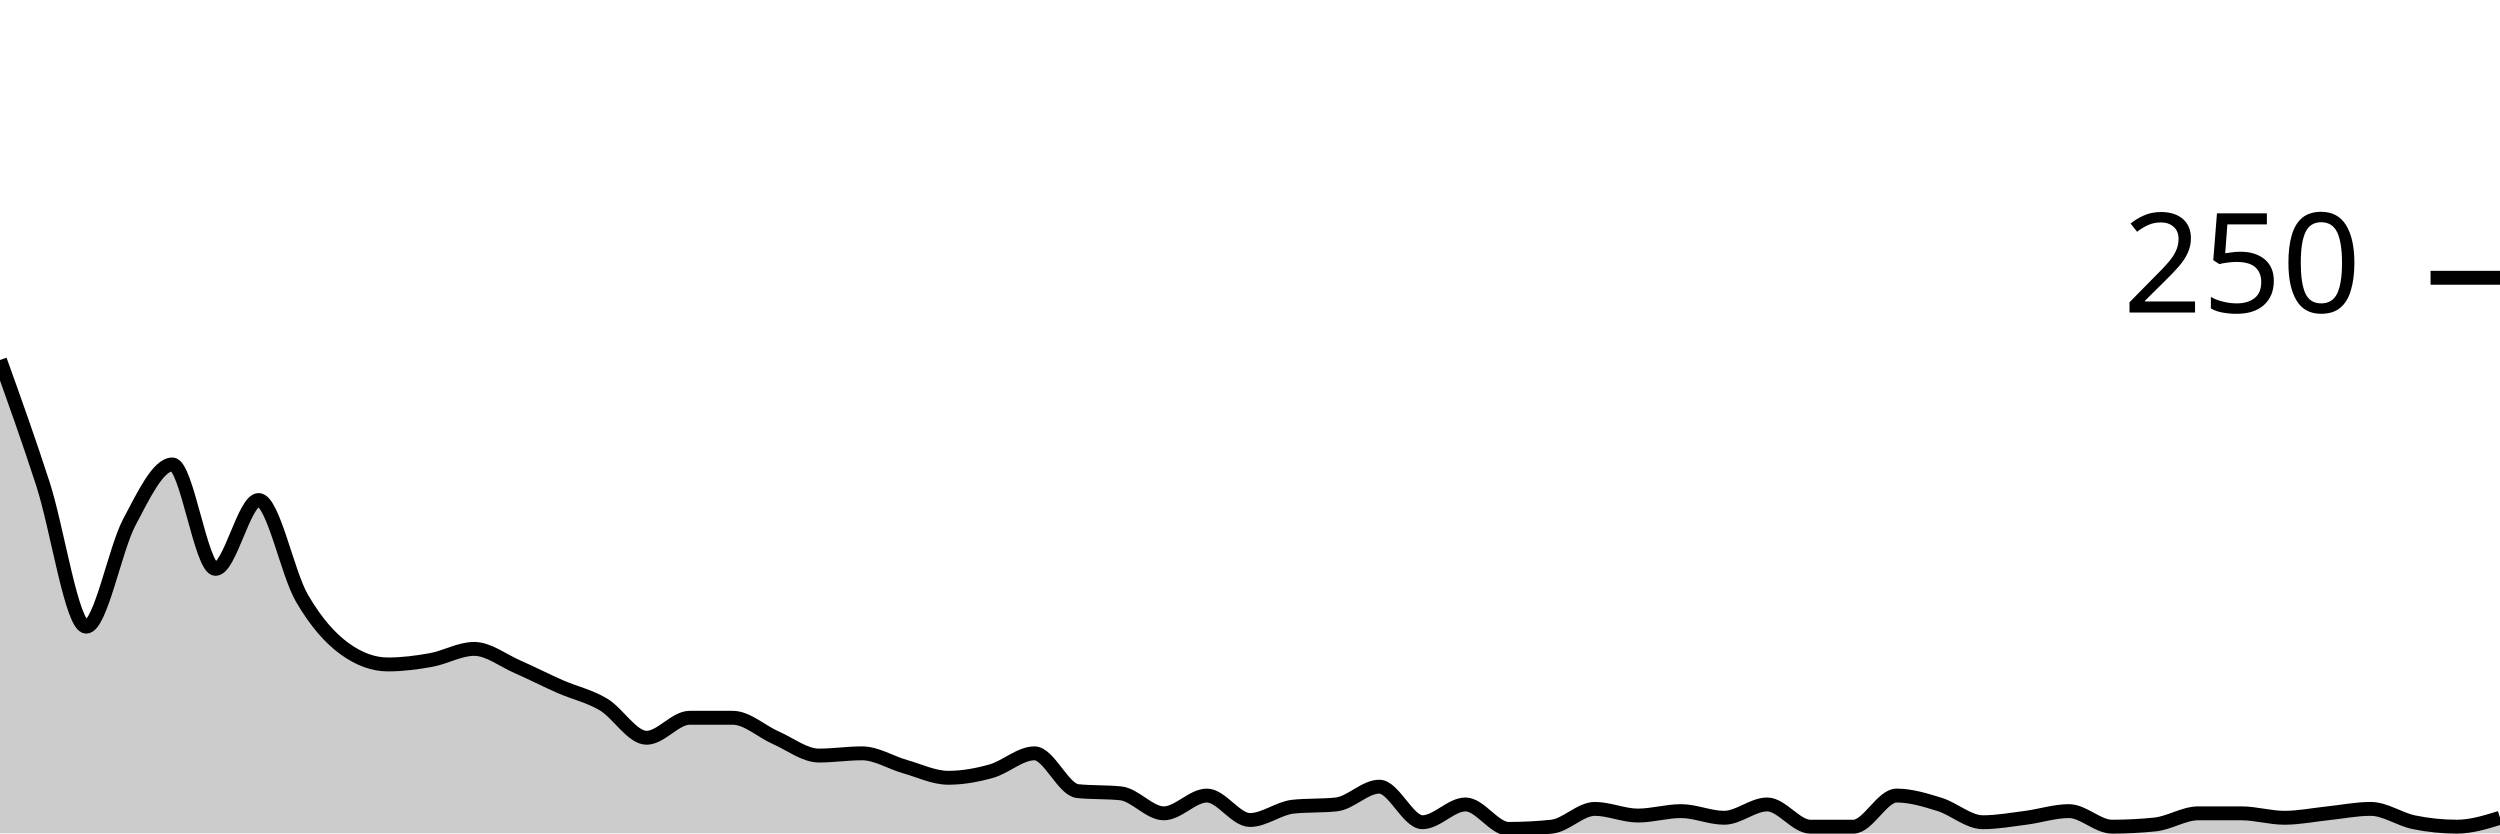
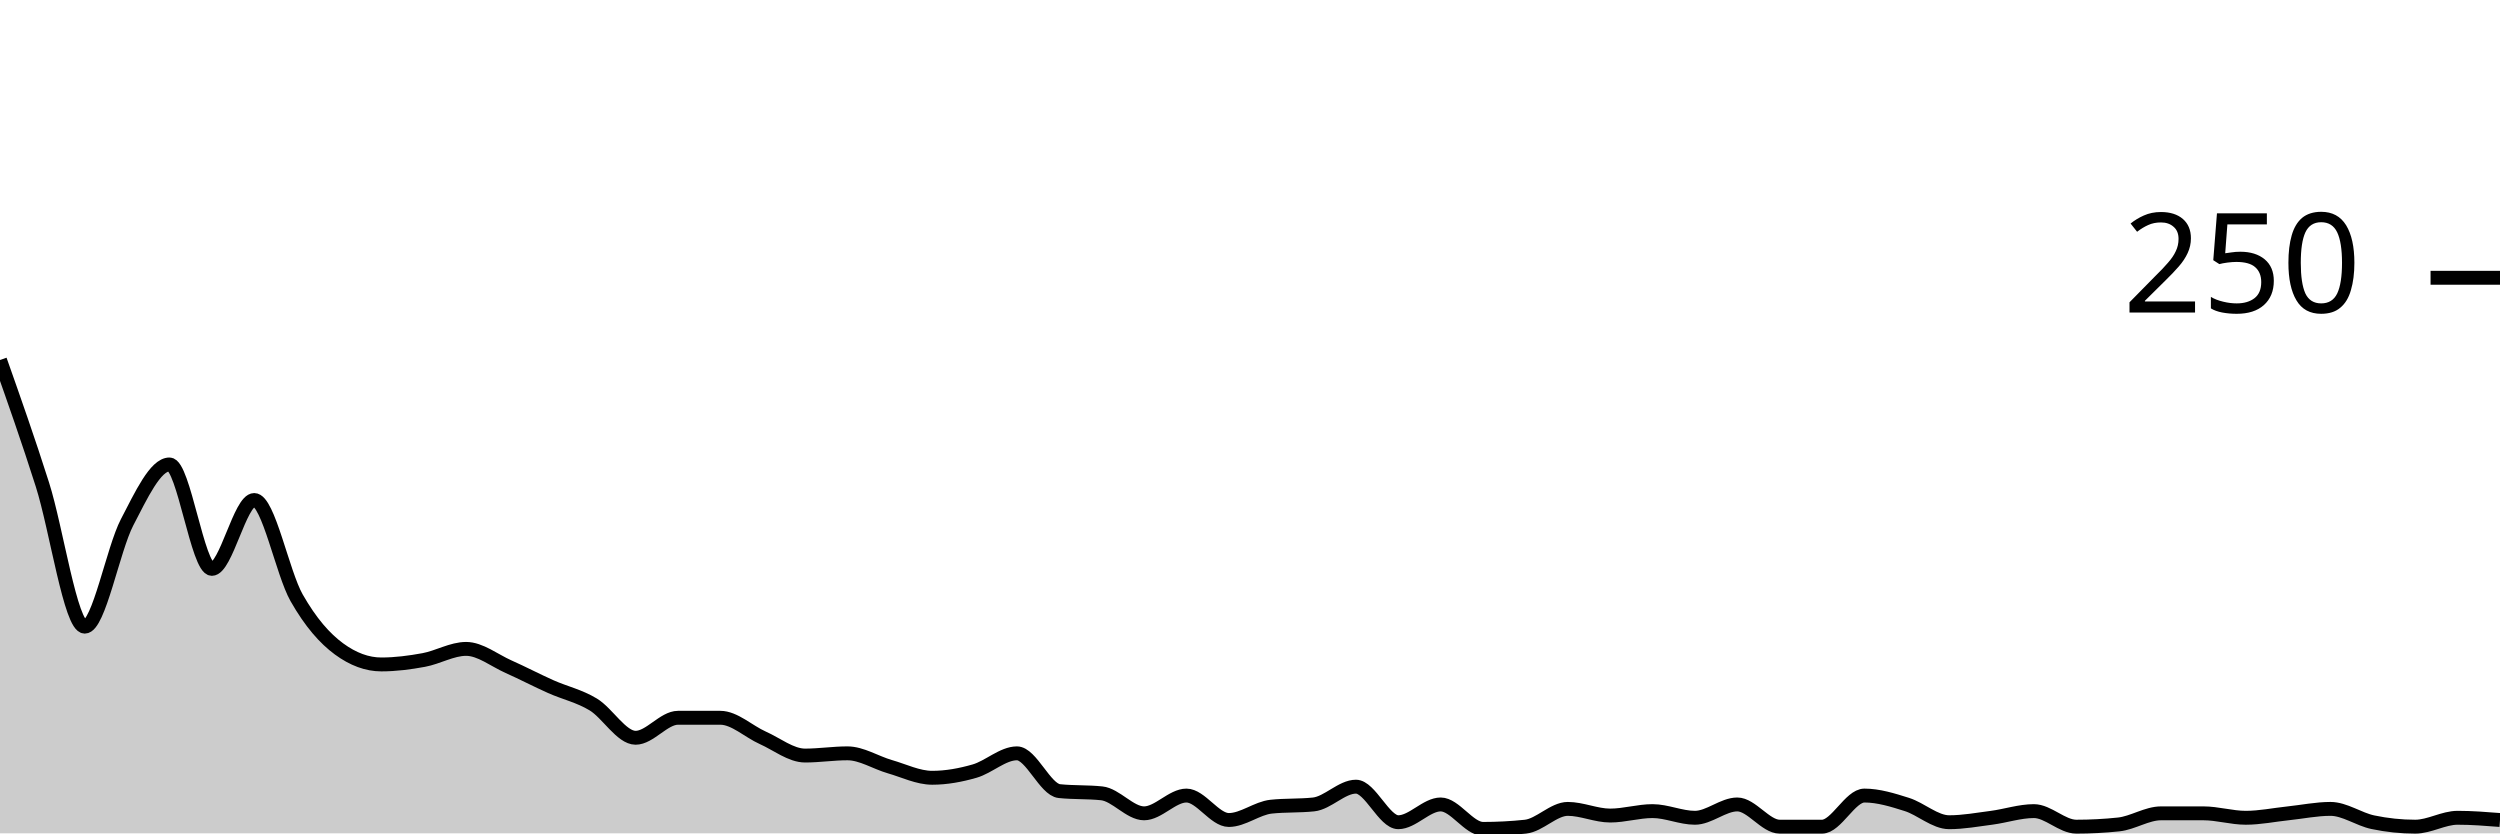
<svg xmlns="http://www.w3.org/2000/svg" viewBox="0 0 180 60">
  <g transform="translate(0,20)">
-     <path class="area" fill="rgba(0, 0, 0, 0.2)" d="M0,5.92C1.034,8.8,2.069,11.68,3.103,14.88C4.138,18.08,5.172,25.12,6.207,25.12C7.241,25.12,8.276,19.547,9.31,17.6C10.345,15.653,11.379,13.44,12.414,13.44C13.448,13.44,14.483,20.96,15.517,20.96C16.552,20.96,17.586,16,18.621,16C19.655,16,20.69,21.253,21.724,23.04C22.759,24.827,23.793,25.973,24.828,26.72C25.862,27.467,26.897,27.84,27.931,27.84C28.966,27.84,30,27.707,31.034,27.52C32.069,27.333,33.103,26.72,34.138,26.72C35.172,26.72,36.207,27.547,37.241,28C38.276,28.453,39.31,28.987,40.345,29.44C41.379,29.893,42.414,30.107,43.448,30.72C44.483,31.333,45.517,33.12,46.552,33.12C47.586,33.12,48.621,31.68,49.655,31.68C50.69,31.68,51.724,31.68,52.759,31.68C53.793,31.68,54.828,32.667,55.862,33.12C56.897,33.573,57.931,34.4,58.966,34.4C60,34.4,61.034,34.24,62.069,34.24C63.103,34.24,64.138,34.907,65.172,35.2C66.207,35.493,67.241,36,68.276,36C69.31,36,70.345,35.813,71.379,35.52C72.414,35.227,73.448,34.24,74.483,34.24C75.517,34.24,76.552,36.853,77.586,36.96C78.621,37.067,79.655,37.013,80.69,37.12C81.724,37.227,82.759,38.56,83.793,38.56C84.828,38.56,85.862,37.28,86.897,37.28C87.931,37.28,88.966,39.04,90,39.04C91.034,39.04,92.069,38.187,93.103,38.08C94.138,37.973,95.172,38.027,96.207,37.92C97.241,37.813,98.276,36.64,99.31,36.64C100.345,36.64,101.379,39.2,102.414,39.2C103.448,39.2,104.483,37.92,105.517,37.92C106.552,37.92,107.586,39.68,108.621,39.68C109.655,39.68,110.69,39.627,111.724,39.52C112.759,39.413,113.793,38.24,114.828,38.24C115.862,38.24,116.897,38.72,117.931,38.72C118.966,38.72,120,38.4,121.034,38.4C122.069,38.4,123.103,38.88,124.138,38.88C125.172,38.88,126.207,37.92,127.241,37.92C128.276,37.92,129.31,39.52,130.345,39.52C131.379,39.52,132.414,39.52,133.448,39.52C134.483,39.52,135.517,37.28,136.552,37.28C137.586,37.28,138.621,37.6,139.655,37.92C140.69,38.24,141.724,39.2,142.759,39.2C143.793,39.2,144.828,39.013,145.862,38.88C146.897,38.747,147.931,38.4,148.966,38.4C150,38.4,151.034,39.52,152.069,39.52C153.103,39.52,154.138,39.467,155.172,39.36C156.207,39.253,157.241,38.56,158.276,38.56C159.31,38.56,160.345,38.56,161.379,38.56C162.414,38.56,163.448,38.88,164.483,38.88C165.517,38.88,166.552,38.667,167.586,38.56C168.621,38.453,169.655,38.24,170.69,38.24C171.724,38.24,172.759,38.987,173.793,39.2C174.828,39.413,175.862,39.52,176.897,39.52C177.931,39.52,178.966,39.2,180,38.88L180,40C178.966,40,177.931,40,176.897,40C175.862,40,174.828,40,173.793,40C172.759,40,171.724,40,170.69,40C169.655,40,168.621,40,167.586,40C166.552,40,165.517,40,164.483,40C163.448,40,162.414,40,161.379,40C160.345,40,159.31,40,158.276,40C157.241,40,156.207,40,155.172,40C154.138,40,153.103,40,152.069,40C151.034,40,150,40,148.966,40C147.931,40,146.897,40,145.862,40C144.828,40,143.793,40,142.759,40C141.724,40,140.69,40,139.655,40C138.621,40,137.586,40,136.552,40C135.517,40,134.483,40,133.448,40C132.414,40,131.379,40,130.345,40C129.31,40,128.276,40,127.241,40C126.207,40,125.172,40,124.138,40C123.103,40,122.069,40,121.034,40C120,40,118.966,40,117.931,40C116.897,40,115.862,40,114.828,40C113.793,40,112.759,40,111.724,40C110.69,40,109.655,40,108.621,40C107.586,40,106.552,40,105.517,40C104.483,40,103.448,40,102.414,40C101.379,40,100.345,40,99.31,40C98.276,40,97.241,40,96.207,40C95.172,40,94.138,40,93.103,40C92.069,40,91.034,40,90,40C88.966,40,87.931,40,86.897,40C85.862,40,84.828,40,83.793,40C82.759,40,81.724,40,80.69,40C79.655,40,78.621,40,77.586,40C76.552,40,75.517,40,74.483,40C73.448,40,72.414,40,71.379,40C70.345,40,69.31,40,68.276,40C67.241,40,66.207,40,65.172,40C64.138,40,63.103,40,62.069,40C61.034,40,60,40,58.966,40C57.931,40,56.897,40,55.862,40C54.828,40,53.793,40,52.759,40C51.724,40,50.69,40,49.655,40C48.621,40,47.586,40,46.552,40C45.517,40,44.483,40,43.448,40C42.414,40,41.379,40,40.345,40C39.31,40,38.276,40,37.241,40C36.207,40,35.172,40,34.138,40C33.103,40,32.069,40,31.034,40C30,40,28.966,40,27.931,40C26.897,40,25.862,40,24.828,40C23.793,40,22.759,40,21.724,40C20.69,40,19.655,40,18.621,40C17.586,40,16.552,40,15.517,40C14.483,40,13.448,40,12.414,40C11.379,40,10.345,40,9.31,40C8.276,40,7.241,40,6.207,40C5.172,40,4.138,40,3.103,40C2.069,40,1.034,40,0,40Z" />
-     <path class="line" stroke="black" fill="none" d="M0,5.92C1.034,8.8,2.069,11.68,3.103,14.88C4.138,18.08,5.172,25.12,6.207,25.12C7.241,25.12,8.276,19.547,9.31,17.6C10.345,15.653,11.379,13.44,12.414,13.44C13.448,13.44,14.483,20.96,15.517,20.96C16.552,20.96,17.586,16,18.621,16C19.655,16,20.69,21.253,21.724,23.04C22.759,24.827,23.793,25.973,24.828,26.72C25.862,27.467,26.897,27.84,27.931,27.84C28.966,27.84,30,27.707,31.034,27.52C32.069,27.333,33.103,26.72,34.138,26.72C35.172,26.72,36.207,27.547,37.241,28C38.276,28.453,39.31,28.987,40.345,29.44C41.379,29.893,42.414,30.107,43.448,30.72C44.483,31.333,45.517,33.12,46.552,33.12C47.586,33.12,48.621,31.68,49.655,31.68C50.69,31.68,51.724,31.68,52.759,31.68C53.793,31.68,54.828,32.667,55.862,33.12C56.897,33.573,57.931,34.4,58.966,34.4C60,34.4,61.034,34.24,62.069,34.24C63.103,34.24,64.138,34.907,65.172,35.2C66.207,35.493,67.241,36,68.276,36C69.31,36,70.345,35.813,71.379,35.52C72.414,35.227,73.448,34.24,74.483,34.24C75.517,34.24,76.552,36.853,77.586,36.96C78.621,37.067,79.655,37.013,80.69,37.12C81.724,37.227,82.759,38.56,83.793,38.56C84.828,38.56,85.862,37.28,86.897,37.28C87.931,37.28,88.966,39.04,90,39.04C91.034,39.04,92.069,38.187,93.103,38.08C94.138,37.973,95.172,38.027,96.207,37.92C97.241,37.813,98.276,36.64,99.31,36.64C100.345,36.64,101.379,39.2,102.414,39.2C103.448,39.2,104.483,37.92,105.517,37.92C106.552,37.92,107.586,39.68,108.621,39.68C109.655,39.68,110.69,39.627,111.724,39.52C112.759,39.413,113.793,38.24,114.828,38.24C115.862,38.24,116.897,38.72,117.931,38.72C118.966,38.72,120,38.4,121.034,38.4C122.069,38.4,123.103,38.88,124.138,38.88C125.172,38.88,126.207,37.92,127.241,37.92C128.276,37.92,129.31,39.52,130.345,39.52C131.379,39.52,132.414,39.52,133.448,39.52C134.483,39.52,135.517,37.28,136.552,37.28C137.586,37.28,138.621,37.6,139.655,37.92C140.69,38.24,141.724,39.2,142.759,39.2C143.793,39.2,144.828,39.013,145.862,38.88C146.897,38.747,147.931,38.4,148.966,38.4C150,38.4,151.034,39.52,152.069,39.52C153.103,39.52,154.138,39.467,155.172,39.36C156.207,39.253,157.241,38.56,158.276,38.56C159.31,38.56,160.345,38.56,161.379,38.56C162.414,38.56,163.448,38.88,164.483,38.88C165.517,38.88,166.552,38.667,167.586,38.56C168.621,38.453,169.655,38.24,170.69,38.24C171.724,38.24,172.759,38.987,173.793,39.2C174.828,39.413,175.862,39.52,176.897,39.52C177.931,39.52,178.966,39.2,180,38.88" />
+     <path class="area" fill="rgba(0, 0, 0, 0.2)" d="M0,5.92C1.017,8.8,2.034,11.68,3.051,14.88C4.068,18.08,5.085,25.12,6.102,25.12C7.119,25.12,8.136,19.547,9.153,17.6C10.169,15.653,11.186,13.44,12.203,13.44C13.22,13.44,14.237,20.96,15.254,20.96C16.271,20.96,17.288,16,18.305,16C19.322,16,20.339,21.253,21.356,23.04C22.373,24.827,23.39,25.973,24.407,26.72C25.424,27.467,26.441,27.84,27.458,27.84C28.475,27.84,29.492,27.707,30.508,27.52C31.525,27.333,32.542,26.72,33.559,26.72C34.576,26.72,35.593,27.547,36.61,28C37.627,28.453,38.644,28.987,39.661,29.44C40.678,29.893,41.695,30.107,42.712,30.72C43.729,31.333,44.746,33.12,45.763,33.12C46.78,33.12,47.797,31.68,48.814,31.68C49.831,31.68,50.847,31.68,51.864,31.68C52.881,31.68,53.898,32.667,54.915,33.12C55.932,33.573,56.949,34.4,57.966,34.4C58.983,34.4,60,34.24,61.017,34.24C62.034,34.24,63.051,34.907,64.068,35.2C65.085,35.493,66.102,36,67.119,36C68.136,36,69.153,35.813,70.169,35.52C71.186,35.227,72.203,34.24,73.22,34.24C74.237,34.24,75.254,36.853,76.271,36.96C77.288,37.067,78.305,37.013,79.322,37.12C80.339,37.227,81.356,38.56,82.373,38.56C83.39,38.56,84.407,37.28,85.424,37.28C86.441,37.28,87.458,39.04,88.475,39.04C89.492,39.04,90.508,38.187,91.525,38.08C92.542,37.973,93.559,38.027,94.576,37.92C95.593,37.813,96.61,36.64,97.627,36.64C98.644,36.64,99.661,39.2,100.678,39.2C101.695,39.2,102.712,37.92,103.729,37.92C104.746,37.92,105.763,39.68,106.78,39.68C107.797,39.68,108.814,39.627,109.831,39.52C110.847,39.413,111.864,38.24,112.881,38.24C113.898,38.24,114.915,38.72,115.932,38.72C116.949,38.72,117.966,38.4,118.983,38.4C120,38.4,121.017,38.88,122.034,38.88C123.051,38.88,124.068,37.92,125.085,37.92C126.102,37.92,127.119,39.52,128.136,39.52C129.153,39.52,130.169,39.52,131.186,39.52C132.203,39.52,133.22,37.28,134.237,37.28C135.254,37.28,136.271,37.6,137.288,37.92C138.305,38.24,139.322,39.2,140.339,39.2C141.356,39.2,142.373,39.013,143.39,38.88C144.407,38.747,145.424,38.4,146.441,38.4C147.458,38.4,148.475,39.52,149.492,39.52C150.508,39.52,151.525,39.467,152.542,39.36C153.559,39.253,154.576,38.56,155.593,38.56C156.61,38.56,157.627,38.56,158.644,38.56C159.661,38.56,160.678,38.88,161.695,38.88C162.712,38.88,163.729,38.667,164.746,38.56C165.763,38.453,166.78,38.24,167.797,38.24C168.814,38.24,169.831,38.987,170.847,39.2C171.864,39.413,172.881,39.52,173.898,39.52C174.915,39.52,175.932,38.88,176.949,38.88C177.966,38.88,178.983,38.96,180,39.04L180,40C178.983,40,177.966,40,176.949,40C175.932,40,174.915,40,173.898,40C172.881,40,171.864,40,170.847,40C169.831,40,168.814,40,167.797,40C166.78,40,165.763,40,164.746,40C163.729,40,162.712,40,161.695,40C160.678,40,159.661,40,158.644,40C157.627,40,156.61,40,155.593,40C154.576,40,153.559,40,152.542,40C151.525,40,150.508,40,149.492,40C148.475,40,147.458,40,146.441,40C145.424,40,144.407,40,143.39,40C142.373,40,141.356,40,140.339,40C139.322,40,138.305,40,137.288,40C136.271,40,135.254,40,134.237,40C133.22,40,132.203,40,131.186,40C130.169,40,129.153,40,128.136,40C127.119,40,126.102,40,125.085,40C124.068,40,123.051,40,122.034,40C121.017,40,120,40,118.983,40C117.966,40,116.949,40,115.932,40C114.915,40,113.898,40,112.881,40C111.864,40,110.847,40,109.831,40C108.814,40,107.797,40,106.78,40C105.763,40,104.746,40,103.729,40C102.712,40,101.695,40,100.678,40C99.661,40,98.644,40,97.627,40C96.61,40,95.593,40,94.576,40C93.559,40,92.542,40,91.525,40C90.508,40,89.492,40,88.475,40C87.458,40,86.441,40,85.424,40C84.407,40,83.39,40,82.373,40C81.356,40,80.339,40,79.322,40C78.305,40,77.288,40,76.271,40C75.254,40,74.237,40,73.22,40C72.203,40,71.186,40,70.169,40C69.153,40,68.136,40,67.119,40C66.102,40,65.085,40,64.068,40C63.051,40,62.034,40,61.017,40C60,40,58.983,40,57.966,40C56.949,40,55.932,40,54.915,40C53.898,40,52.881,40,51.864,40C50.847,40,49.831,40,48.814,40C47.797,40,46.78,40,45.763,40C44.746,40,43.729,40,42.712,40C41.695,40,40.678,40,39.661,40C38.644,40,37.627,40,36.61,40C35.593,40,34.576,40,33.559,40C32.542,40,31.525,40,30.508,40C29.492,40,28.475,40,27.458,40C26.441,40,25.424,40,24.407,40C23.39,40,22.373,40,21.356,40C20.339,40,19.322,40,18.305,40C17.288,40,16.271,40,15.254,40C14.237,40,13.22,40,12.203,40C11.186,40,10.169,40,9.153,40C8.136,40,7.119,40,6.102,40C5.085,40,4.068,40,3.051,40C2.034,40,1.017,40,0,40Z" />
+     <path class="line" stroke="black" fill="none" d="M0,5.92C1.017,8.8,2.034,11.68,3.051,14.88C4.068,18.08,5.085,25.12,6.102,25.12C7.119,25.12,8.136,19.547,9.153,17.6C10.169,15.653,11.186,13.44,12.203,13.44C13.22,13.44,14.237,20.96,15.254,20.96C16.271,20.96,17.288,16,18.305,16C19.322,16,20.339,21.253,21.356,23.04C22.373,24.827,23.39,25.973,24.407,26.72C25.424,27.467,26.441,27.84,27.458,27.84C28.475,27.84,29.492,27.707,30.508,27.52C31.525,27.333,32.542,26.72,33.559,26.72C34.576,26.72,35.593,27.547,36.61,28C37.627,28.453,38.644,28.987,39.661,29.44C40.678,29.893,41.695,30.107,42.712,30.72C43.729,31.333,44.746,33.12,45.763,33.12C46.78,33.12,47.797,31.68,48.814,31.68C49.831,31.68,50.847,31.68,51.864,31.68C52.881,31.68,53.898,32.667,54.915,33.12C55.932,33.573,56.949,34.4,57.966,34.4C58.983,34.4,60,34.24,61.017,34.24C62.034,34.24,63.051,34.907,64.068,35.2C65.085,35.493,66.102,36,67.119,36C68.136,36,69.153,35.813,70.169,35.52C71.186,35.227,72.203,34.24,73.22,34.24C74.237,34.24,75.254,36.853,76.271,36.96C77.288,37.067,78.305,37.013,79.322,37.12C80.339,37.227,81.356,38.56,82.373,38.56C83.39,38.56,84.407,37.28,85.424,37.28C86.441,37.28,87.458,39.04,88.475,39.04C89.492,39.04,90.508,38.187,91.525,38.08C92.542,37.973,93.559,38.027,94.576,37.92C95.593,37.813,96.61,36.64,97.627,36.64C98.644,36.64,99.661,39.2,100.678,39.2C101.695,39.2,102.712,37.92,103.729,37.92C104.746,37.92,105.763,39.68,106.78,39.68C107.797,39.68,108.814,39.627,109.831,39.52C110.847,39.413,111.864,38.24,112.881,38.24C113.898,38.24,114.915,38.72,115.932,38.72C116.949,38.72,117.966,38.4,118.983,38.4C120,38.4,121.017,38.88,122.034,38.88C123.051,38.88,124.068,37.92,125.085,37.92C126.102,37.92,127.119,39.52,128.136,39.52C129.153,39.52,130.169,39.52,131.186,39.52C132.203,39.52,133.22,37.28,134.237,37.28C135.254,37.28,136.271,37.6,137.288,37.92C138.305,38.24,139.322,39.2,140.339,39.2C141.356,39.2,142.373,39.013,143.39,38.88C144.407,38.747,145.424,38.4,146.441,38.4C147.458,38.4,148.475,39.52,149.492,39.52C150.508,39.52,151.525,39.467,152.542,39.36C153.559,39.253,154.576,38.56,155.593,38.56C156.61,38.56,157.627,38.56,158.644,38.56C159.661,38.56,160.678,38.88,161.695,38.88C162.712,38.88,163.729,38.667,164.746,38.56C165.763,38.453,166.78,38.24,167.797,38.24C168.814,38.24,169.831,38.987,170.847,39.2C171.864,39.413,172.881,39.52,173.898,39.52C174.915,39.52,175.932,38.88,176.949,38.88C177.966,38.88,178.983,38.96,180,39.04" />
    <path class="axis-ceiling" stroke-width="1" stroke="black" fill="none" d="M175,0L180,0" />
    <text class="axis-ceiling-label" font-family="sans-serif" text-anchor="end" font-size="10px" x="170" y="2.5">250</text>
  </g>
</svg>
